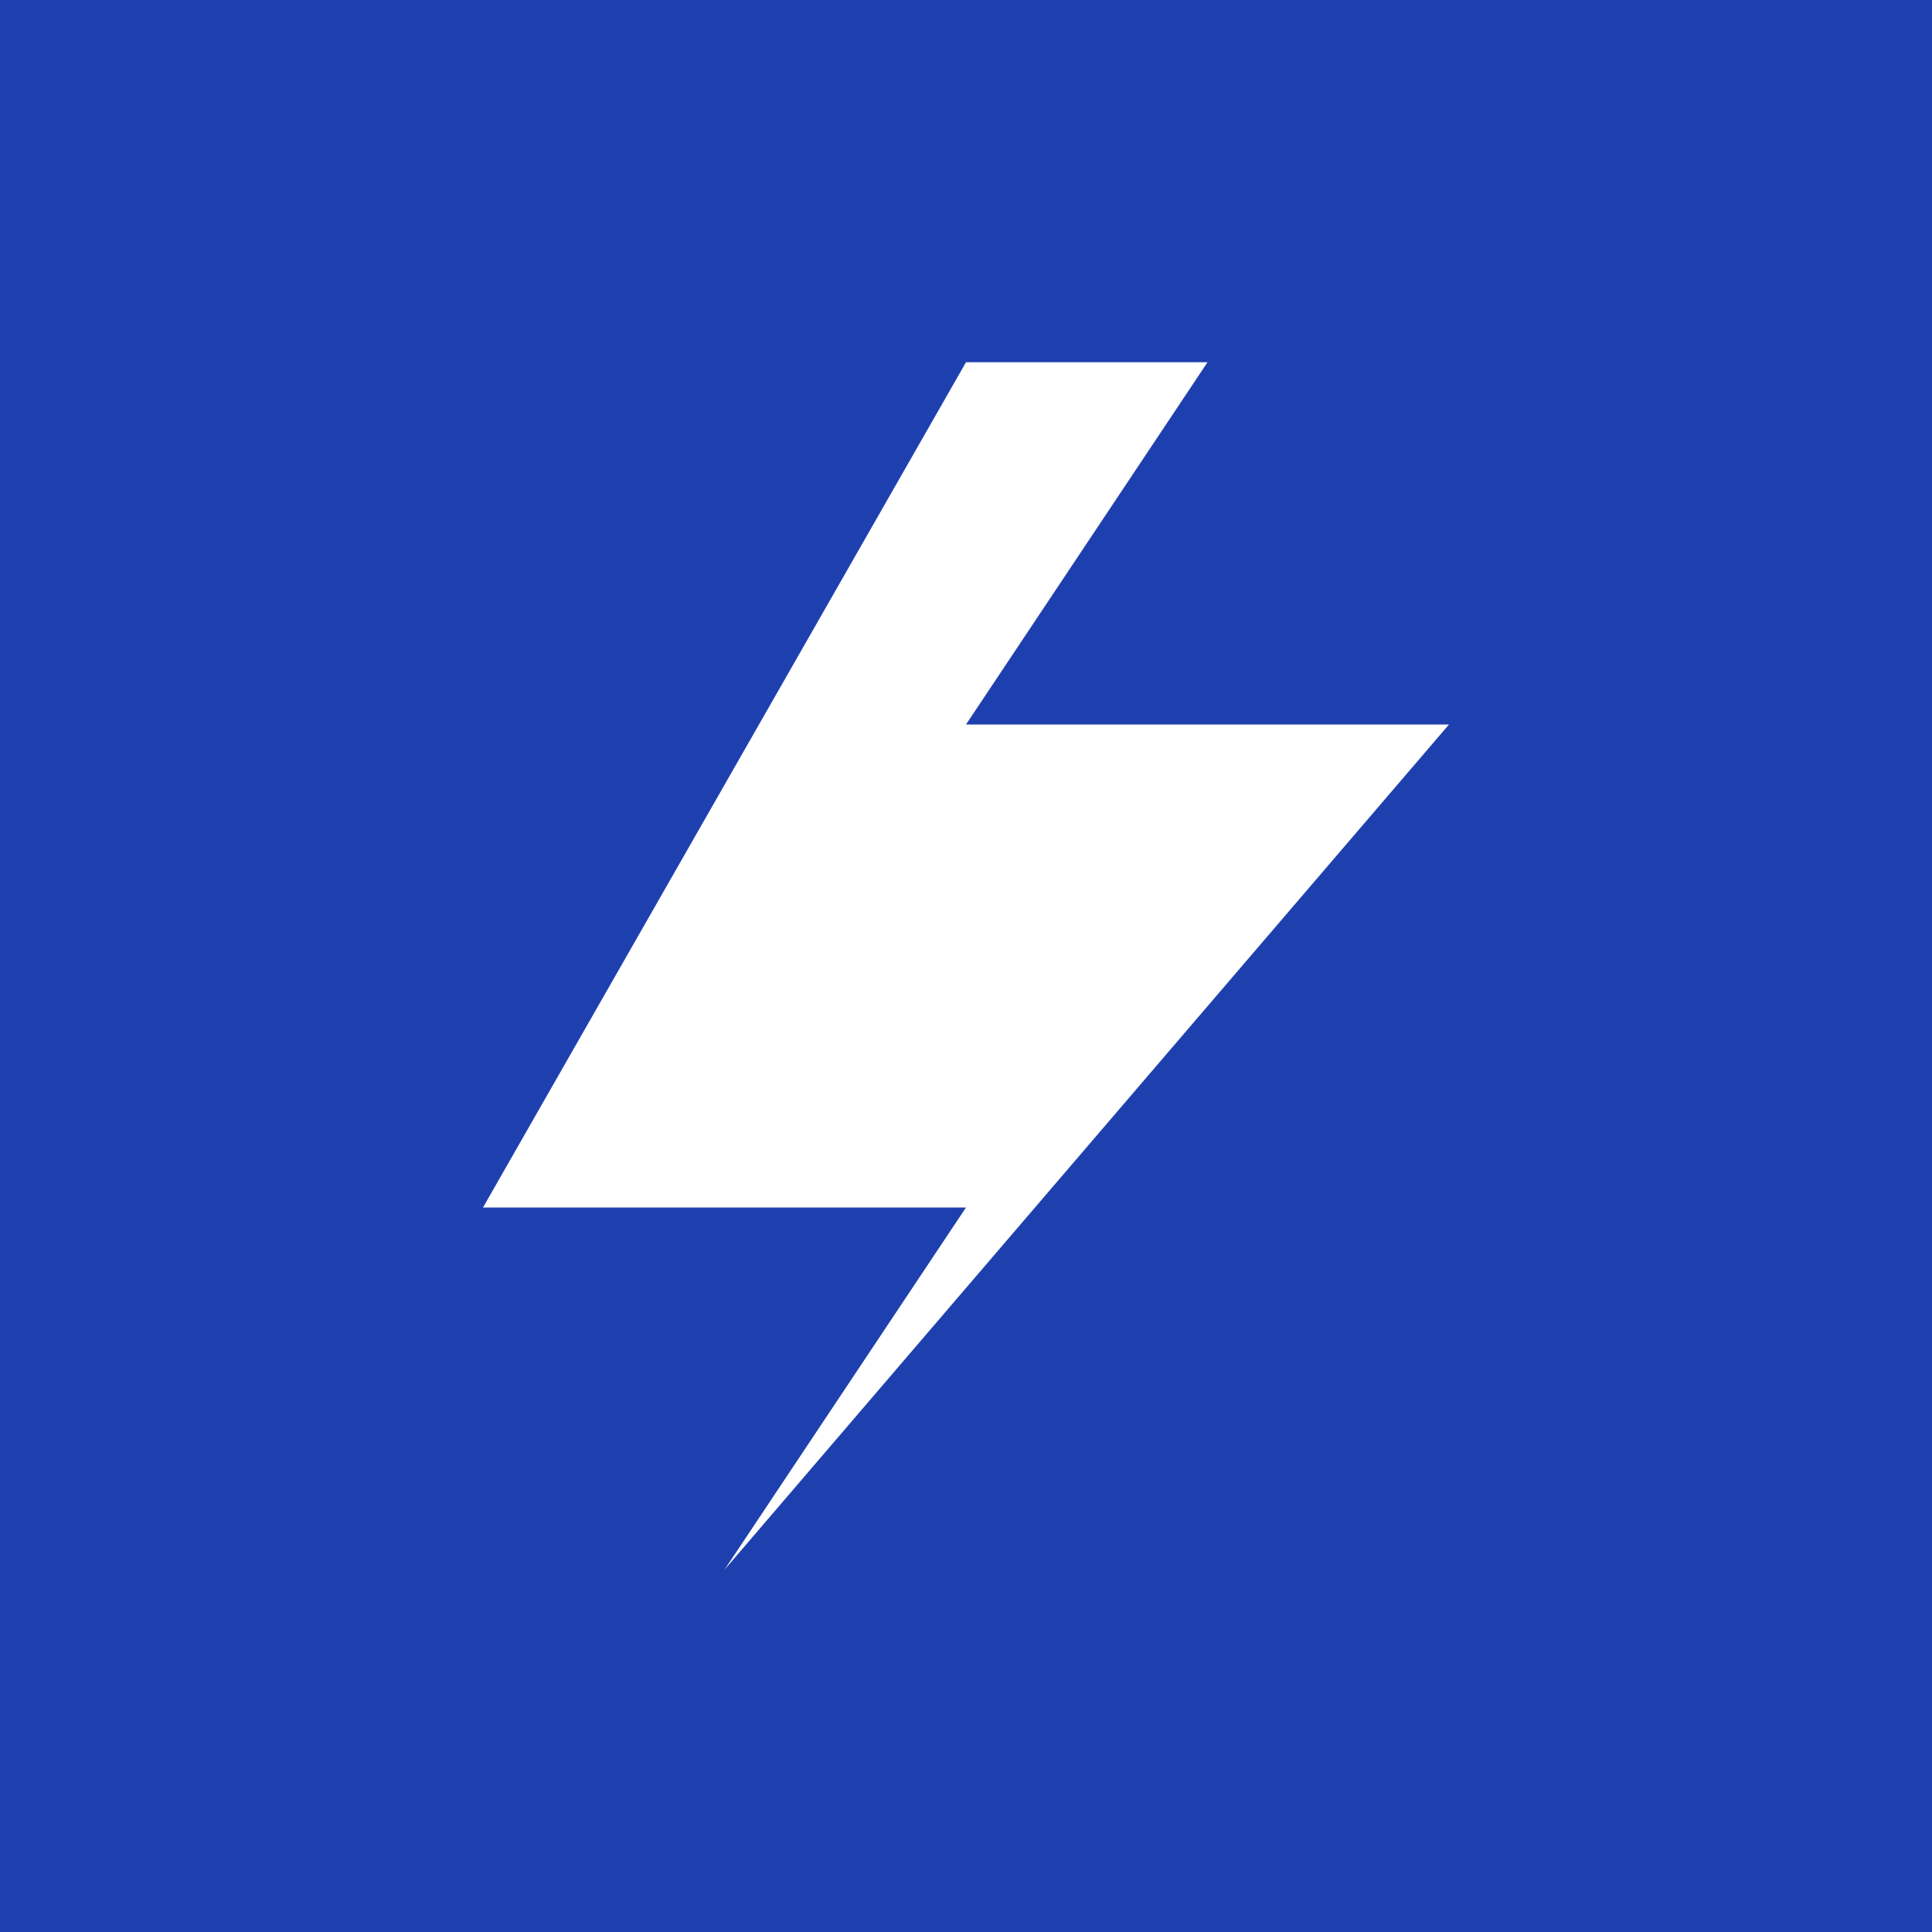
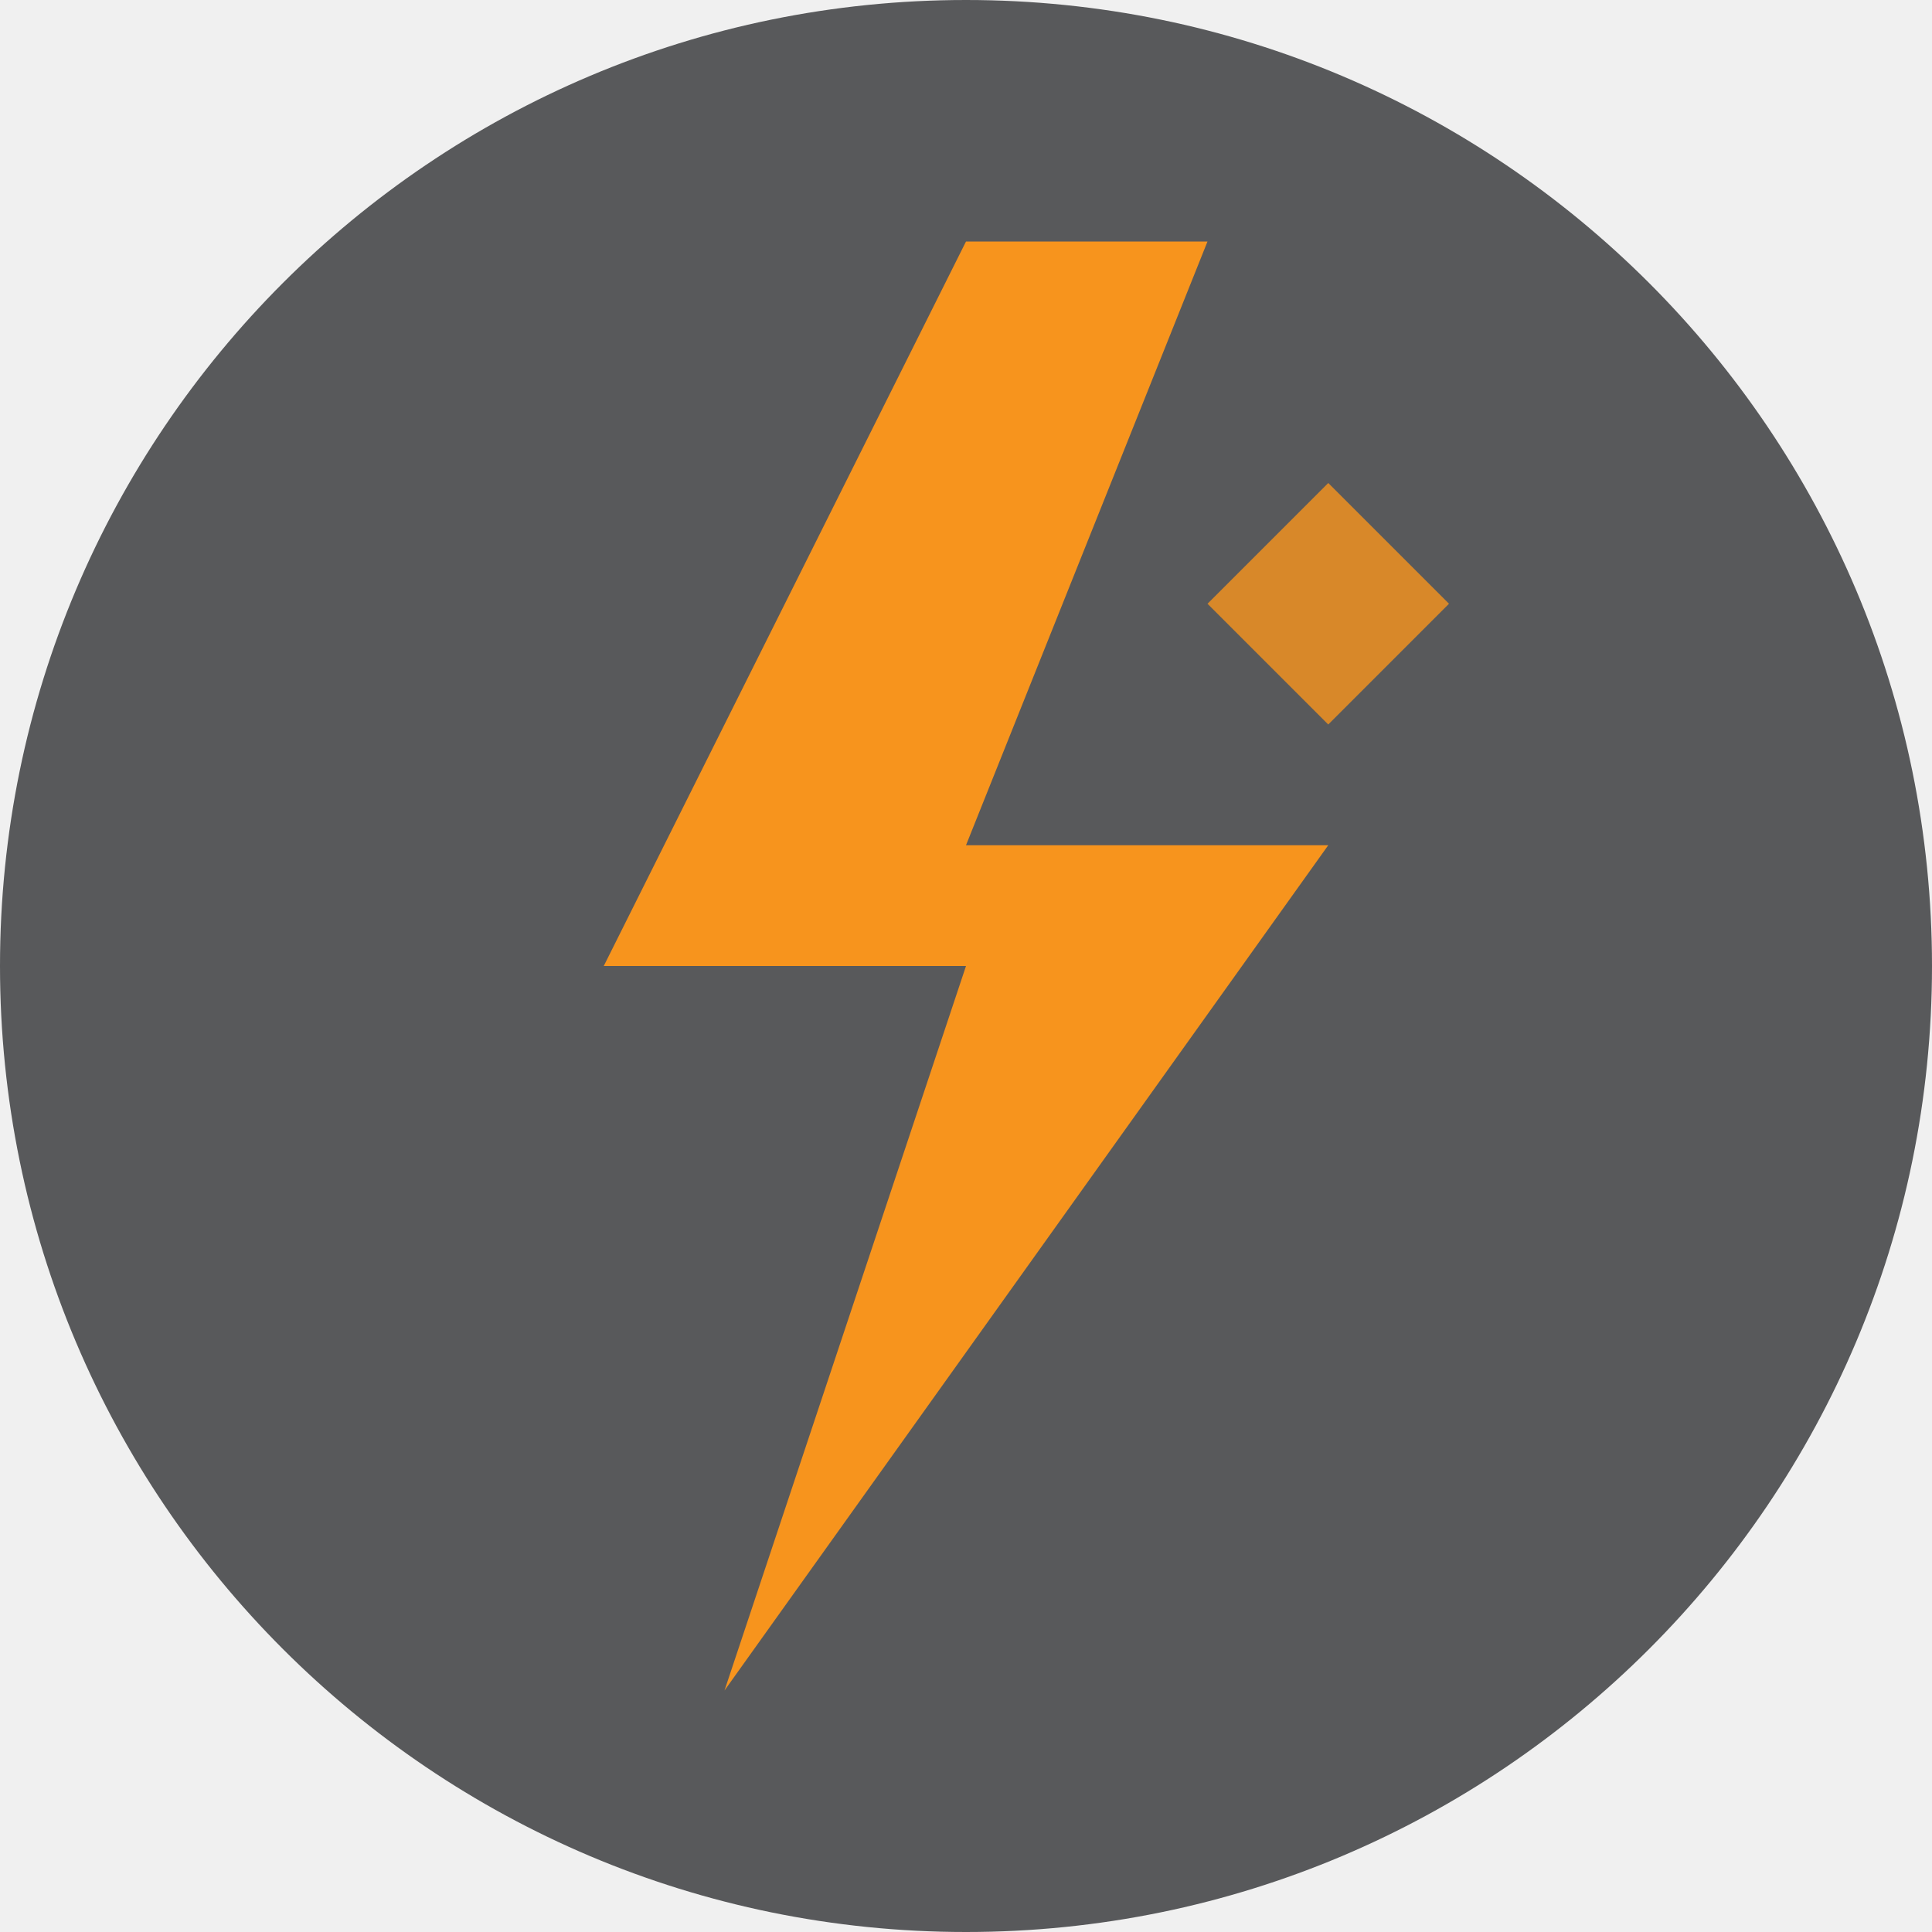
<svg xmlns="http://www.w3.org/2000/svg" viewBox="0 0 32 32">
-   <rect width="32" height="32" fill="#1E40AF" />
-   <path d="M16 6L8 20h8l-4 6L24 12h-8l4-6z" fill="#FFF" />
+   <circle cx="16" cy="16" r="16" fill="#58595B" />
+   <path d="M16 4 L10 16 L16 16 L12 28 L22 14 L16 14 L20 4 Z" fill="#F7941D" />
+   <path d="M22 8 L24 10 L22 12 L20 10 Z" fill="#F7941D" opacity="0.8" />
</svg>
